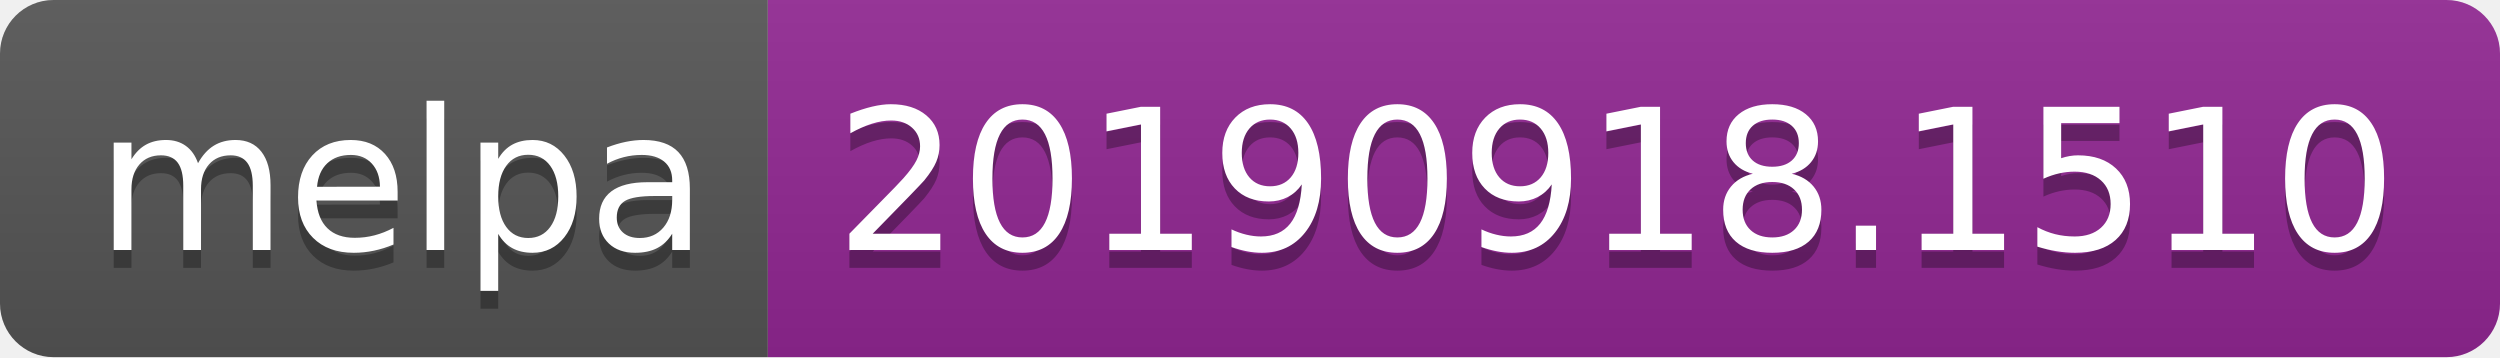
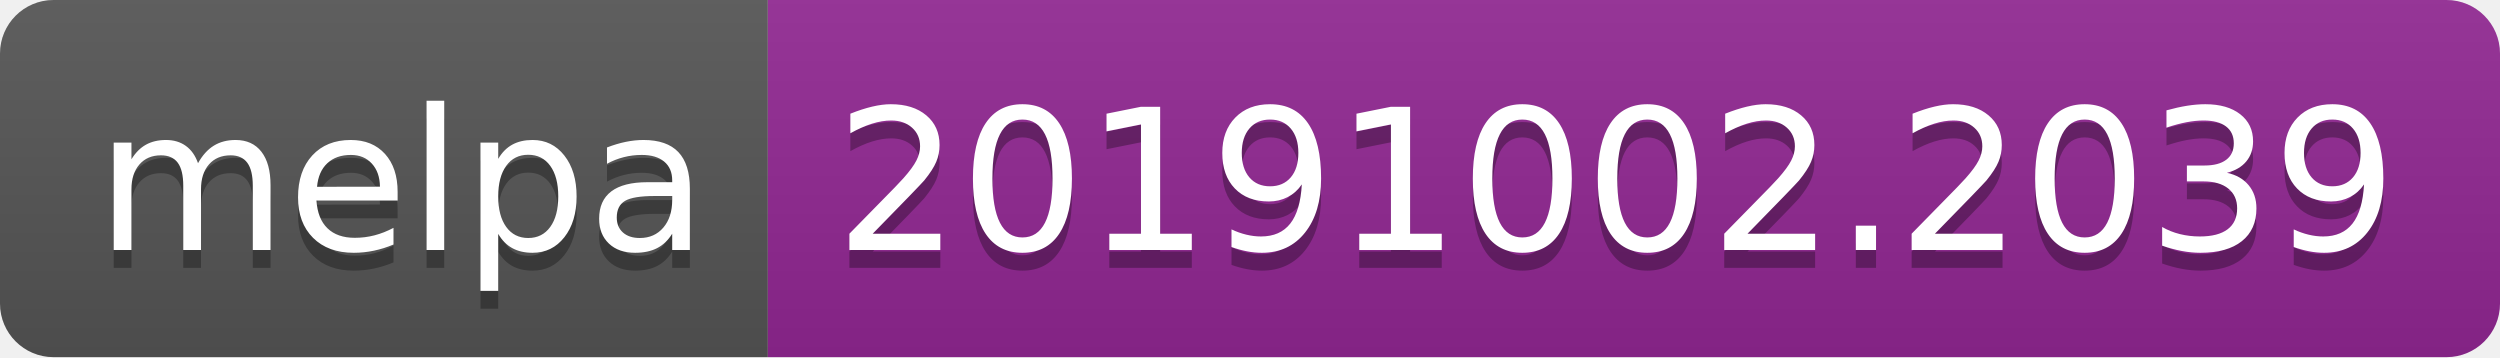
<svg xmlns="http://www.w3.org/2000/svg" width="140" height="20">
  <linearGradient id="b" x2="0" y2="100%">
    <stop offset="0" stop-color="#bbb" stop-opacity=".1" />
    <stop offset="1" stop-opacity=".1" />
  </linearGradient>
  <clipPath id="a">
    <rect width="140" height="20" rx="3" fill="#fff" />
  </clipPath>
  <g clip-path="url(#a)">
    <path fill="#555" d="M0 0h43v20H0z" />
    <path fill="#922793" d="M43 0h97v20H43z" />
    <path fill="url(#b)" d="M0 0h140v20H0z" />
  </g>
  <g fill="#fff" text-anchor="middle" font-family="DejaVu Sans,Verdana,Geneva,sans-serif" font-size="110">
    <text x="225" y="150" fill="#010101" fill-opacity=".3" transform="scale(.1)" textLength="330">melpa</text>
    <text x="225" y="140" transform="scale(.1)" textLength="330">melpa</text>
-     <text x="905" y="150" fill="#010101" fill-opacity=".3" transform="scale(.1)" textLength="870">20190918.1510</text>
-     <text x="905" y="140" transform="scale(.1)" textLength="870">20190918.1510</text>
+     <text x="905" y="150" fill="#010101" fill-opacity=".3" transform="scale(.1)" textLength="870">20191002.2039</text>
+     <text x="905" y="140" transform="scale(.1)" textLength="870">20191002.2039</text>
  </g>
</svg>
